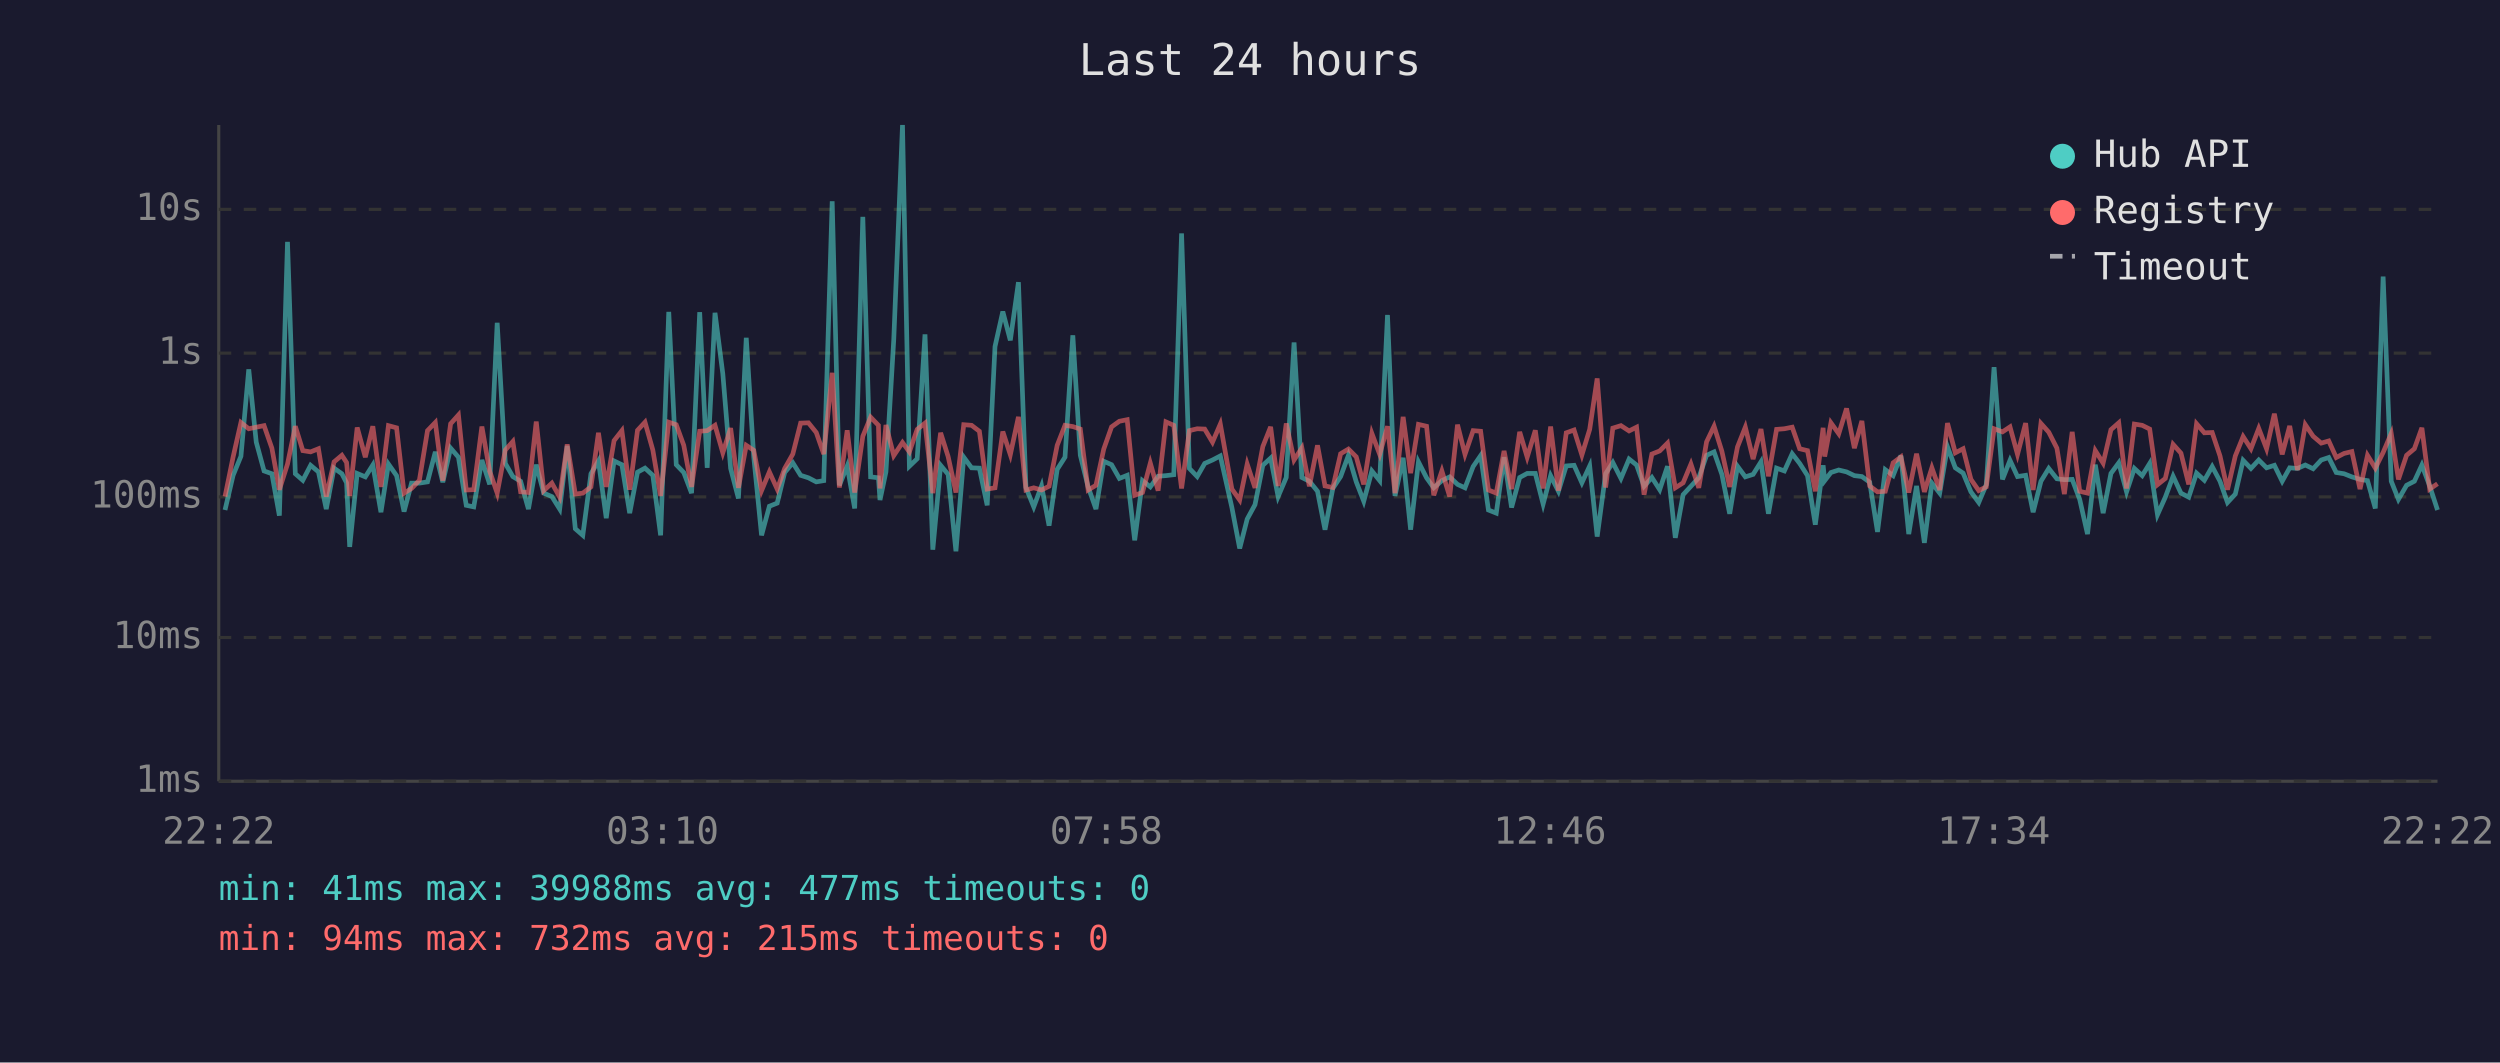
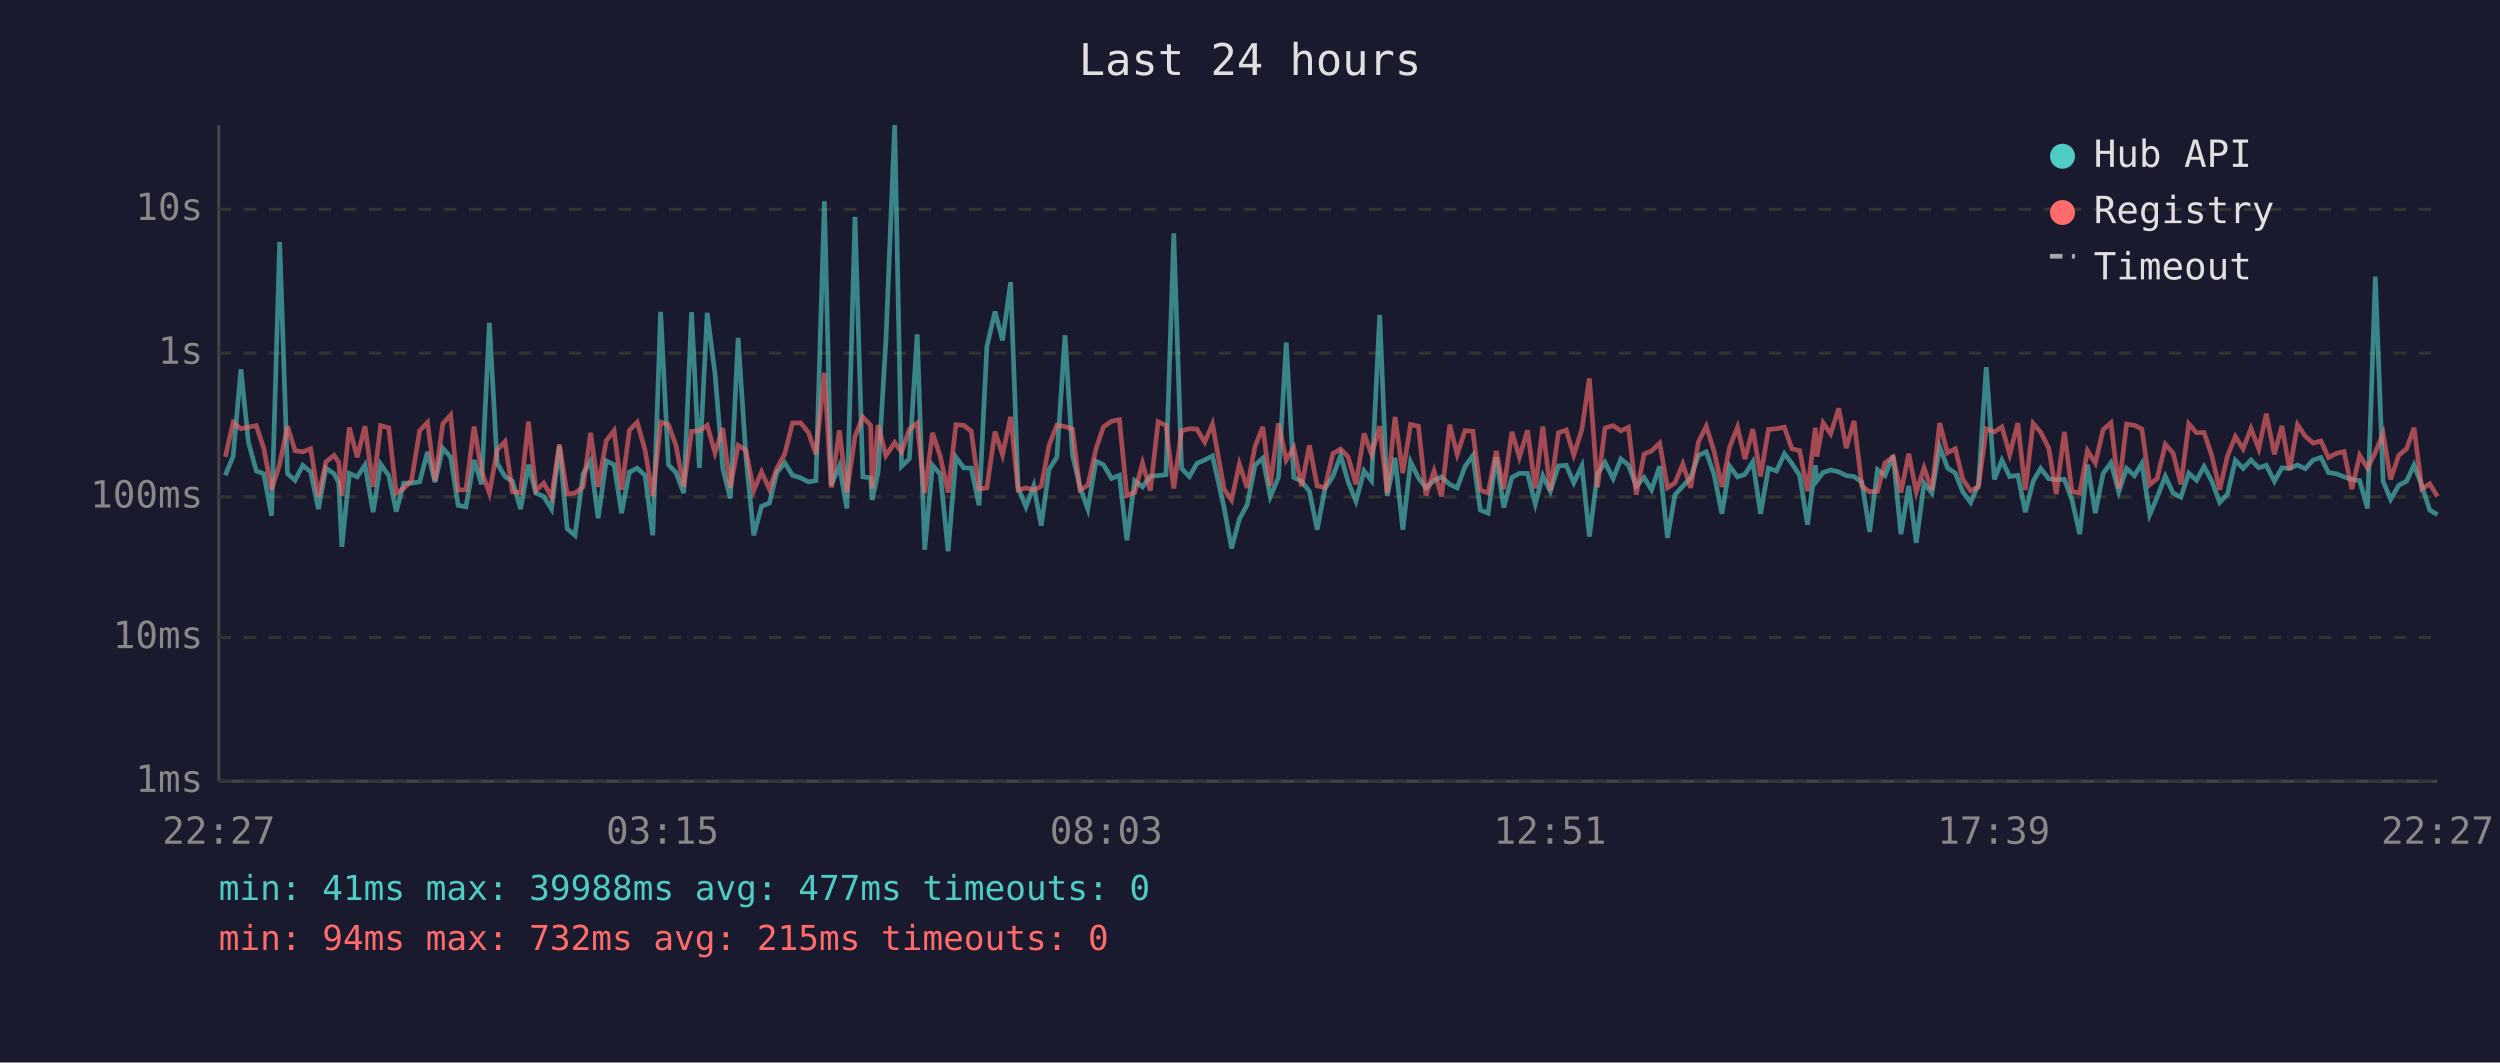
<svg xmlns="http://www.w3.org/2000/svg" viewBox="0 0 800 340" font-family="monospace" font-size="12">
  <rect width="800" height="340" fill="#1a1a2e" />
  <text x="400" y="24" fill="#e0e0e0" font-size="14" text-anchor="middle">Last 24 hours</text>
  <line x1="70" y1="40" x2="70" y2="250" stroke="#444" stroke-width="1" />
  <line x1="70" y1="250" x2="780" y2="250" stroke="#444" stroke-width="1" />
  <line x1="70" y1="250" x2="780" y2="250" stroke="#333" stroke-width="1" stroke-dasharray="4" />
  <text x="65" y="250" fill="#888" text-anchor="end" dominant-baseline="middle">1ms</text>
  <line x1="70" y1="204" x2="780" y2="204" stroke="#333" stroke-width="1" stroke-dasharray="4" />
  <text x="65" y="204" fill="#888" text-anchor="end" dominant-baseline="middle">10ms</text>
  <line x1="70" y1="159" x2="780" y2="159" stroke="#333" stroke-width="1" stroke-dasharray="4" />
  <text x="65" y="159" fill="#888" text-anchor="end" dominant-baseline="middle">100ms</text>
  <line x1="70" y1="113" x2="780" y2="113" stroke="#333" stroke-width="1" stroke-dasharray="4" />
  <text x="65" y="113" fill="#888" text-anchor="end" dominant-baseline="middle">1s</text>
  <line x1="70" y1="67" x2="780" y2="67" stroke="#333" stroke-width="1" stroke-dasharray="4" />
  <text x="65" y="67" fill="#888" text-anchor="end" dominant-baseline="middle">10s</text>
-   <text x="70" y="270" fill="#888" text-anchor="middle">22:22</text>
-   <text x="212" y="270" fill="#888" text-anchor="middle">03:10</text>
-   <text x="354" y="270" fill="#888" text-anchor="middle">07:58</text>
-   <text x="496" y="270" fill="#888" text-anchor="middle">12:46</text>
-   <text x="638" y="270" fill="#888" text-anchor="middle">17:34</text>
-   <text x="780" y="270" fill="#888" text-anchor="middle">22:22</text>
-   <polyline points="72.0,163.2 74.6,152.1 77.1,146.0 79.6,118.2 82.0,141.5 84.5,150.7 87.0,151.6 89.4,165.0 92.0,77.4 94.5,151.6 96.9,153.7 99.4,148.9 101.9,151.0 104.4,162.9 106.9,149.8 109.4,151.6 110.9,154.5 111.9,175.0 114.3,151.5 116.9,152.6 119.3,148.8 121.9,163.9 124.3,148.5 126.9,152.2 129.3,163.7 131.7,154.6 134.2,154.6 136.8,154.2 139.3,144.6 141.7,154.3 144.2,143.4 146.7,146.3 149.2,161.7 151.6,162.2 154.2,147.2 156.7,155.0 159.1,103.3 161.7,148.3 164.1,152.5 166.6,154.0 169.1,162.9 171.6,148.7 174.0,157.8 176.6,158.9 179.1,162.9 181.5,142.7 184.1,169.2 186.5,171.3 189.1,151.6 191.5,147.5 194.0,165.8 196.5,147.5 199.0,148.7 201.5,164.2 204.0,151.1 206.4,149.8 208.9,152.1 211.4,171.3 214.0,99.8 216.4,148.7 218.8,151.2 221.3,157.8 223.9,99.9 226.3,149.7 228.8,100.1 231.3,119.6 233.8,149.9 236.3,159.5 238.8,108.1 241.2,146.2 243.7,171.3 246.2,162.0 248.7,161.0 251.1,151.2 253.7,148.1 256.2,152.1 258.7,152.9 261.2,154.2 263.6,153.8 266.3,64.4 268.6,155.3 271.1,149.1 273.5,162.7 276.1,69.4 278.6,152.6 281.1,152.9 281.6,160.0 283.5,151.0 286.0,108.7 288.8,40.0 291.0,149.2 293.5,146.8 296.0,107.0 298.5,175.9 301.0,148.9 303.4,151.8 305.9,176.4 308.4,146.3 310.9,149.7 313.4,149.8 315.9,161.7 318.4,110.9 320.9,99.7 323.3,108.9 325.9,90.3 328.3,156.0 330.8,162.2 333.3,155.5 335.7,168.2 338.3,150.2 340.8,146.3 343.3,107.3 345.7,145.7 348.2,155.8 350.7,162.9 353.2,147.6 355.7,148.7 358.2,153.1 360.7,152.1 363.1,172.9 365.6,153.8 368.1,155.8 370.6,152.4 373.1,152.2 375.6,151.9 378.1,74.7 380.6,149.9 383.1,152.5 385.5,148.3 388.0,147.2 390.5,145.9 394.2,162.4 396.7,175.5 399.1,166.1 401.6,161.5 404.1,148.9 406.6,146.6 409.0,158.9 411.6,152.8 414.1,109.6 416.6,152.8 419.0,154.0 421.6,157.2 424.0,169.5 426.5,156.3 429.0,152.5 431.5,145.7 434.0,154.2 436.4,160.4 439.0,150.7 441.5,153.8 444.0,100.8 446.4,158.7 449.0,146.5 451.4,169.5 453.9,147.8 456.5,152.9 458.8,156.1 461.4,153.8 463.9,152.6 466.4,155.0 468.8,156.1 471.4,149.3 473.8,145.8 476.3,163.2 478.8,164.2 481.3,146.3 483.7,162.4 486.3,152.8 488.7,151.5 491.3,151.5 493.8,161.3 496.2,152.2 498.7,157.2 501.2,149.1 503.7,148.9 506.2,154.5 508.7,149.1 511.1,171.7 513.8,151.6 516.1,148.0 518.7,153.1 521.3,146.9 523.7,148.8 526.1,155.6 528.6,152.8 531.1,156.7 533.6,149.2 536.1,172.1 538.6,158.3 541.1,155.6 543.6,152.9 546.1,145.7 548.5,144.6 551.0,151.8 553.5,164.4 556.0,149.2 558.5,152.6 561.0,151.8 563.5,147.8 565.9,164.4 568.5,149.8 571.0,150.7 573.5,145.2 575.9,148.3 578.4,152.2 580.9,167.9 583.4,148.9 583.9,153.8 585.9,151.2 588.4,150.4 590.9,151.0 593.4,152.2 595.8,152.5 598.3,154.3 600.8,170.2 603.3,150.3 605.8,152.2 608.3,145.8 610.8,170.9 613.3,155.5 615.8,173.7 618.2,154.6 620.7,157.8 623.2,143.0 625.7,149.7 628.2,151.4 630.7,157.4 633.2,160.8 635.6,155.1 638.1,117.5 640.8,153.4 643.2,147.3 645.6,152.5 648.2,152.1 650.6,163.9 653.1,154.0 655.6,149.9 658.2,153.2 660.6,153.5 663.1,153.4 665.5,159.8 668.0,170.9 670.5,148.7 673.0,164.2 675.5,151.5 678.0,148.1 680.5,157.4 683.0,149.9 685.5,152.2 687.9,148.3 690.4,164.7 692.9,159.1 695.4,152.4 697.9,157.8 700.4,159.1 702.9,151.4 705.4,153.7 707.9,149.3 710.4,154.0 712.8,160.8 715.3,158.1 717.8,147.3 720.3,149.9 722.8,147.2 725.3,149.7 727.8,148.9 730.3,154.0 732.7,149.7 735.2,149.9 737.7,148.8 740.2,150.0 742.8,147.2 745.2,146.4 747.6,151.2 750.1,151.6 752.6,152.6 755.2,153.4 757.6,153.8 760.1,162.7 762.6,88.5 765.2,154.0 767.5,159.8 770.1,155.3 772.6,154.0 775.0,148.8 777.5,155.5 780.0,163.2" fill="none" stroke="#4ecdc4" stroke-width="1.5" opacity="0.6" />
-   <polyline points="72.0,158.9 74.6,146.2 77.1,135.2 79.6,137.2 82.0,136.7 84.5,136.2 87.0,143.4 89.4,156.7 92.0,148.5 94.5,136.4 96.9,144.2 99.4,144.6 101.9,143.6 104.4,158.9 106.9,147.8 109.4,145.7 110.9,148.0 111.9,158.7 114.3,136.8 116.9,146.3 119.3,136.4 121.9,155.8 124.3,136.2 126.9,136.9 129.3,157.8 131.7,156.3 134.2,153.7 136.8,137.8 139.3,135.2 141.7,153.8 144.2,135.6 146.7,132.8 149.2,156.8 151.6,156.7 154.2,136.5 156.7,150.8 159.1,157.8 161.7,144.0 164.1,141.3 166.6,157.4 169.1,157.6 171.6,134.9 174.0,157.0 176.6,154.6 179.1,159.1 181.5,142.2 184.1,158.1 186.5,157.8 189.1,155.8 191.5,138.5 194.0,155.8 196.5,141.0 199.0,137.8 201.5,156.7 204.0,137.7 206.4,135.1 208.9,144.0 211.4,158.7 214.0,135.1 216.4,135.9 218.8,142.5 221.3,155.8 223.9,138.0 226.3,137.8 228.8,136.1 231.3,144.9 233.8,137.0 236.3,156.1 238.8,142.5 241.2,144.1 243.7,157.0 246.2,151.0 248.7,156.5 251.1,149.9 253.7,145.3 256.2,135.4 258.7,135.3 261.2,138.4 263.6,145.3 266.3,119.3 268.6,156.0 271.1,137.7 273.5,157.6 276.1,139.6 278.6,133.5 281.1,136.1 281.6,156.3 283.5,136.0 286.0,145.8 288.8,141.6 291.0,144.6 293.5,137.4 296.0,135.4 298.5,157.8 301.0,138.5 303.4,146.1 305.9,157.6 308.4,135.9 310.9,136.1 313.4,138.0 315.9,156.5 318.4,156.1 320.9,138.1 323.3,145.5 325.9,133.4 328.3,156.8 330.8,156.1 333.3,156.8 335.7,155.6 338.3,142.5 340.8,136.1 343.3,136.5 345.7,137.3 348.2,156.8 350.7,155.3 353.2,143.7 355.7,136.6 358.2,134.8 360.7,134.3 363.1,158.5 365.6,157.6 368.1,148.2 370.6,157.0 373.1,135.0 375.6,136.1 378.1,156.3 380.6,137.8 383.1,137.2 385.5,137.3 388.0,141.5 390.5,135.7 394.2,156.5 396.7,160.0 399.1,148.5 401.6,156.1 404.1,142.9 406.6,136.6 409.0,155.5 411.6,135.5 414.1,147.2 416.6,143.3 419.0,155.6 421.6,142.5 424.0,155.5 426.5,156.0 429.0,145.2 431.5,143.7 434.0,146.2 436.4,155.0 439.0,138.7 441.5,145.4 444.0,136.4 446.4,157.8 449.0,133.4 451.4,151.4 453.9,135.8 456.5,136.4 458.8,158.5 461.4,150.7 463.9,158.9 466.4,135.9 468.8,145.4 471.4,137.8 473.8,138.0 476.3,156.8 478.8,157.8 481.3,144.3 483.7,156.5 486.3,138.2 488.7,146.3 491.3,137.7 493.8,156.3 496.2,136.5 498.7,157.0 501.2,138.5 503.7,137.6 506.2,145.6 508.7,137.4 511.1,121.1 513.8,156.0 516.1,137.0 518.7,136.2 521.3,137.9 523.7,136.7 526.1,158.3 528.6,145.3 531.1,144.3 533.6,141.8 536.1,156.1 538.6,154.5 541.1,148.5 543.6,156.1 546.1,141.4 548.5,136.4 551.0,144.4 553.5,155.8 556.0,143.0 558.5,136.7 561.0,146.9 563.5,137.3 565.9,152.4 568.5,137.4 571.0,137.2 573.5,136.7 575.9,143.6 578.4,144.2 580.9,157.2 583.4,136.9 583.9,146.1 585.9,135.3 588.4,138.8 590.9,130.7 593.4,143.4 595.8,134.7 598.3,155.5 600.8,157.4 603.3,157.2 605.8,148.1 608.3,146.2 610.8,157.6 613.3,145.2 615.8,157.4 618.2,149.7 620.7,156.8 623.2,135.4 625.7,144.9 628.2,143.6 630.7,153.4 633.2,157.0 635.6,155.8 638.1,137.2 640.8,138.2 643.2,136.6 645.6,145.4 648.2,135.4 650.6,156.8 653.1,135.5 655.6,138.3 658.2,143.4 660.6,158.1 663.1,138.2 665.5,157.2 668.0,157.8 670.5,144.2 673.0,148.2 675.5,137.5 678.0,135.3 680.5,156.3 683.0,135.7 685.5,136.1 687.9,137.3 690.4,155.1 692.9,153.1 695.4,142.2 697.9,145.0 700.4,155.0 702.9,135.6 705.4,138.5 707.9,138.4 710.4,145.9 712.8,156.7 715.3,145.9 717.8,139.7 720.3,143.6 722.8,137.1 725.3,143.6 727.8,132.4 730.3,145.4 732.7,136.3 735.2,150.4 737.7,135.9 740.2,139.6 742.8,141.8 745.2,141.1 747.6,146.4 750.1,145.1 752.6,144.5 755.2,156.5 757.6,145.7 760.1,149.8 762.6,144.8 765.2,138.7 767.5,153.4 770.1,145.7 772.6,143.6 775.0,136.9 777.5,156.5 780.0,154.8" fill="none" stroke="#ff6b6b" stroke-width="1.5" opacity="0.6" />
+   <text x="70" y="270" fill="#888" text-anchor="middle">22:27</text>
+   <text x="212" y="270" fill="#888" text-anchor="middle">03:15</text>
+   <text x="354" y="270" fill="#888" text-anchor="middle">08:03</text>
+   <text x="496" y="270" fill="#888" text-anchor="middle">12:51</text>
+   <text x="638" y="270" fill="#888" text-anchor="middle">17:39</text>
+   <text x="780" y="270" fill="#888" text-anchor="middle">22:27</text>
+   <polyline points="72.1,152.1 74.6,146.0 77.1,118.2 79.5,141.5 82.0,150.7 84.4,151.6 86.9,165.0 89.5,77.4 92.0,151.6 94.4,153.7 96.9,148.9 99.4,151.0 101.9,162.9 104.3,149.8 106.9,151.6 108.4,154.5 109.4,175.0 111.8,151.5 114.3,152.6 116.8,148.8 119.4,163.9 121.8,148.5 124.4,152.2 126.8,163.7 129.2,154.6 131.7,154.6 134.3,154.2 136.8,144.6 139.2,154.3 141.7,143.4 144.2,146.3 146.6,161.7 149.1,162.2 151.7,147.2 154.1,155.0 156.6,103.3 159.1,148.3 161.6,152.5 164.0,154.0 166.6,162.9 169.1,148.7 171.5,157.8 174.0,158.9 176.5,162.9 179.0,142.7 181.5,169.2 184.0,171.3 186.6,151.6 189.0,147.5 191.4,165.8 194.0,147.5 196.5,148.7 198.9,164.2 201.4,151.1 203.9,149.8 206.4,152.1 208.9,171.3 211.4,99.8 213.9,148.7 216.3,151.2 218.8,157.8 221.3,99.9 223.8,149.7 226.3,100.1 228.8,119.6 231.3,149.9 233.7,159.5 236.2,108.1 238.7,146.2 241.2,171.3 243.7,162.0 246.2,161.0 248.6,151.2 251.1,148.1 253.6,152.1 256.2,152.9 258.7,154.2 261.1,153.8 263.8,64.4 266.0,155.3 268.6,149.1 271.0,162.7 273.6,69.4 276.1,152.6 278.6,152.9 279.1,160.0 281.0,151.0 283.5,108.7 286.3,40.0 288.5,149.2 291.0,146.8 293.5,107.0 295.9,175.9 298.4,148.9 300.9,151.8 303.4,176.4 305.9,146.3 308.4,149.7 310.8,149.8 313.3,161.7 315.8,110.9 318.4,99.7 320.8,108.9 323.4,90.3 325.8,156.0 328.3,162.2 330.8,155.5 333.2,168.2 335.7,150.2 338.2,146.3 340.8,107.3 343.2,145.7 345.6,155.8 348.1,162.9 350.7,147.6 353.1,148.7 355.7,153.1 358.2,152.1 360.6,172.9 363.1,153.8 365.6,155.8 368.1,152.4 370.6,152.2 373.1,151.9 375.6,74.7 378.1,149.9 380.6,152.5 383.0,148.3 385.5,147.2 388.0,145.9 391.7,162.4 394.1,175.5 396.6,166.1 399.1,161.5 401.6,148.9 404.1,146.6 406.5,158.9 409.1,152.8 411.6,109.6 414.0,152.8 416.5,154.0 419.0,157.2 421.5,169.5 424.0,156.3 426.5,152.5 429.0,145.7 431.4,154.2 433.9,160.4 436.5,150.7 438.9,153.8 441.5,100.8 443.9,158.7 446.4,146.5 448.9,169.5 451.4,147.8 453.9,152.9 456.3,156.1 458.9,153.8 461.3,152.6 463.9,155.0 466.3,156.1 468.8,149.3 471.3,145.8 473.7,163.2 476.2,164.2 478.8,146.3 481.2,162.4 483.8,152.8 486.2,151.5 488.8,151.5 491.3,161.3 493.7,152.2 496.1,157.2 498.7,149.1 501.2,148.9 503.6,154.5 506.2,149.1 508.6,171.7 511.2,151.6 513.6,148.0 516.2,153.1 518.7,146.9 521.1,148.8 523.6,155.6 526.1,152.8 528.5,156.7 531.1,149.2 533.6,172.1 536.0,158.3 538.5,155.6 541.0,152.9 543.5,145.7 546.0,144.6 548.5,151.8 551.0,164.4 553.5,149.2 556.0,152.6 558.4,151.8 560.9,147.8 563.4,164.4 565.9,149.8 568.5,150.7 571.0,145.2 573.4,148.3 575.9,152.2 578.4,167.9 580.9,148.9 581.4,153.8 583.4,151.2 585.8,150.4 588.4,151.0 590.8,152.2 593.3,152.5 595.8,154.3 598.3,170.2 600.8,150.3 603.2,152.2 605.8,145.8 608.3,170.9 610.8,155.5 613.2,173.7 615.7,154.6 618.2,157.8 620.7,143.0 623.2,149.7 625.7,151.4 628.1,157.4 630.6,160.8 633.1,155.1 635.6,117.5 638.2,153.4 640.6,147.3 643.1,152.5 645.7,152.1 648.1,163.9 650.6,154.0 653.0,149.9 655.6,153.2 658.0,153.5 660.6,153.4 663.0,159.8 665.5,170.9 668.0,148.7 670.5,164.2 673.0,151.5 675.5,148.1 678.0,157.4 680.5,149.9 683.0,152.2 685.4,148.3 687.9,164.7 690.3,159.1 692.9,152.4 695.4,157.8 697.9,159.1 700.4,151.4 702.9,153.7 705.3,149.3 707.8,154.0 710.3,160.8 712.8,158.1 715.3,147.3 717.8,149.9 720.3,147.2 722.8,149.7 725.2,148.9 727.8,154.0 730.2,149.7 732.7,149.9 735.2,148.8 737.7,150.0 740.2,147.2 742.7,146.4 745.1,151.2 747.6,151.6 750.1,152.6 752.6,153.4 755.1,153.8 757.6,162.7 760.1,88.5 762.6,154.0 765.0,159.8 767.6,155.3 770.1,154.0 772.5,148.8 775.0,155.5 777.5,163.2 780.0,164.7" fill="none" stroke="#4ecdc4" stroke-width="1.5" opacity="0.6" />
+   <polyline points="72.1,146.2 74.6,135.2 77.1,137.2 79.5,136.7 82.0,136.2 84.4,143.4 86.9,156.7 89.5,148.5 92.0,136.4 94.4,144.2 96.9,144.6 99.4,143.6 101.9,158.9 104.3,147.8 106.9,145.7 108.4,148.0 109.4,158.7 111.8,136.8 114.3,146.3 116.8,136.4 119.4,155.8 121.8,136.2 124.4,136.9 126.8,157.8 129.2,156.3 131.7,153.7 134.3,137.8 136.8,135.2 139.2,153.8 141.7,135.6 144.2,132.8 146.6,156.8 149.1,156.7 151.7,136.5 154.1,150.8 156.6,157.8 159.1,144.0 161.6,141.3 164.0,157.4 166.6,157.6 169.1,134.9 171.5,157.0 174.0,154.6 176.5,159.1 179.0,142.2 181.5,158.1 184.0,157.8 186.6,155.8 189.0,138.5 191.4,155.8 194.0,141.0 196.5,137.8 198.9,156.7 201.4,137.7 203.9,135.1 206.4,144.0 208.9,158.7 211.4,135.1 213.9,135.9 216.3,142.5 218.8,155.8 221.3,138.0 223.8,137.8 226.3,136.1 228.8,144.9 231.3,137.0 233.7,156.1 236.2,142.5 238.7,144.1 241.2,157.0 243.7,151.0 246.2,156.5 248.6,149.9 251.1,145.3 253.6,135.4 256.2,135.3 258.7,138.4 261.1,145.3 263.8,119.3 266.0,156.0 268.6,137.7 271.0,157.6 273.6,139.6 276.1,133.5 278.6,136.1 279.1,156.3 281.0,136.0 283.5,145.8 286.3,141.6 288.5,144.6 291.0,137.4 293.5,135.4 295.9,157.8 298.4,138.5 300.9,146.1 303.4,157.6 305.9,135.9 308.4,136.1 310.8,138.0 313.3,156.5 315.8,156.1 318.4,138.1 320.8,145.5 323.4,133.4 325.8,156.8 328.3,156.1 330.8,156.8 333.2,155.6 335.7,142.5 338.2,136.1 340.8,136.5 343.2,137.3 345.6,156.8 348.1,155.3 350.7,143.7 353.1,136.6 355.7,134.8 358.2,134.3 360.6,158.5 363.1,157.6 365.6,148.2 368.1,157.0 370.6,135.0 373.1,136.1 375.6,156.3 378.1,137.8 380.6,137.2 383.0,137.3 385.5,141.5 388.0,135.7 391.7,156.5 394.1,160.0 396.6,148.5 399.1,156.1 401.6,142.9 404.1,136.6 406.5,155.5 409.1,135.5 411.6,147.2 414.0,143.3 416.5,155.6 419.0,142.5 421.5,155.5 424.0,156.0 426.5,145.2 429.0,143.7 431.4,146.2 433.9,155.0 436.5,138.7 438.9,145.4 441.5,136.4 443.9,157.8 446.4,133.4 448.9,151.4 451.4,135.8 453.9,136.4 456.3,158.5 458.9,150.7 461.3,158.9 463.9,135.9 466.3,145.4 468.8,137.8 471.3,138.0 473.7,156.8 476.2,157.8 478.8,144.3 481.2,156.5 483.8,138.2 486.2,146.3 488.8,137.7 491.3,156.3 493.7,136.5 496.1,157.0 498.7,138.5 501.2,137.6 503.6,145.6 506.2,137.4 508.6,121.1 511.2,156.0 513.6,137.0 516.2,136.2 518.7,137.9 521.1,136.7 523.6,158.3 526.1,145.3 528.5,144.3 531.1,141.8 533.6,156.1 536.0,154.5 538.5,148.5 541.0,156.1 543.5,141.4 546.0,136.4 548.5,144.4 551.0,155.8 553.5,143.0 556.0,136.7 558.4,146.9 560.9,137.3 563.4,152.4 565.9,137.4 568.5,137.2 571.0,136.7 573.4,143.6 575.9,144.2 578.4,157.2 580.9,136.9 581.4,146.1 583.4,135.3 585.8,138.8 588.4,130.7 590.8,143.4 593.3,134.7 595.8,155.5 598.3,157.4 600.8,157.2 603.2,148.1 605.8,146.2 608.3,157.6 610.8,145.2 613.2,157.4 615.7,149.7 618.2,156.8 620.7,135.4 623.2,144.9 625.7,143.6 628.1,153.4 630.6,157.0 633.1,155.8 635.6,137.2 638.2,138.2 640.6,136.6 643.1,145.4 645.7,135.4 648.1,156.8 650.6,135.5 653.0,138.3 655.6,143.4 658.0,158.1 660.6,138.2 663.0,157.2 665.5,157.8 668.0,144.2 670.5,148.2 673.0,137.5 675.5,135.3 678.0,156.3 680.5,135.7 683.0,136.1 685.4,137.3 687.9,155.1 690.3,153.1 692.9,142.2 695.4,145.0 697.9,155.0 700.4,135.6 702.9,138.5 705.3,138.4 707.8,145.9 710.3,156.7 712.8,145.9 715.3,139.7 717.8,143.6 720.3,137.1 722.8,143.6 725.2,132.4 727.8,145.4 730.2,136.3 732.7,150.4 735.2,135.9 737.7,139.6 740.2,141.8 742.7,141.1 745.1,146.4 747.6,145.1 750.1,144.5 752.6,156.5 755.1,145.7 757.6,149.8 760.1,144.8 762.6,138.7 765.0,153.4 767.6,145.7 770.1,143.6 772.5,136.9 775.0,156.5 777.5,154.8 780.0,158.9" fill="none" stroke="#ff6b6b" stroke-width="1.5" opacity="0.6" />
  <circle cx="660" cy="50" r="4" fill="#4ecdc4" />
  <text x="670" y="50" fill="#e0e0e0" dominant-baseline="middle">Hub API</text>
  <circle cx="660" cy="68" r="4" fill="#ff6b6b" />
  <text x="670" y="68" fill="#e0e0e0" dominant-baseline="middle">Registry</text>
  <line x1="656" y1="82" x2="664" y2="82" stroke="#e0e0e0" stroke-width="1.5" stroke-dasharray="4,3" opacity="0.7" />
  <text x="670" y="86" fill="#e0e0e0" dominant-baseline="middle">Timeout</text>
  <text x="70" y="288" fill="#4ecdc4" font-size="11">min: 41ms  max: 39988ms  avg: 477ms  timeouts: 0</text>
  <text x="70" y="304" fill="#ff6b6b" font-size="11">min: 94ms  max: 732ms  avg: 215ms  timeouts: 0</text>
</svg>
